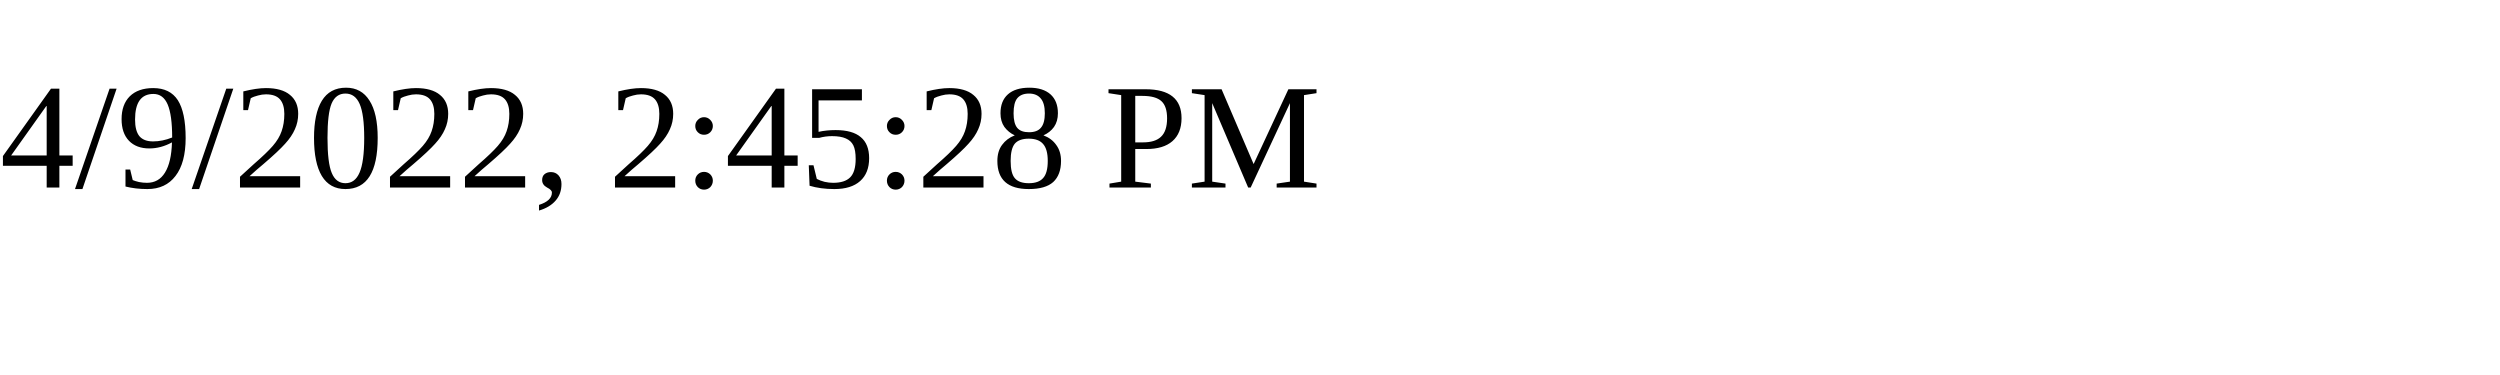
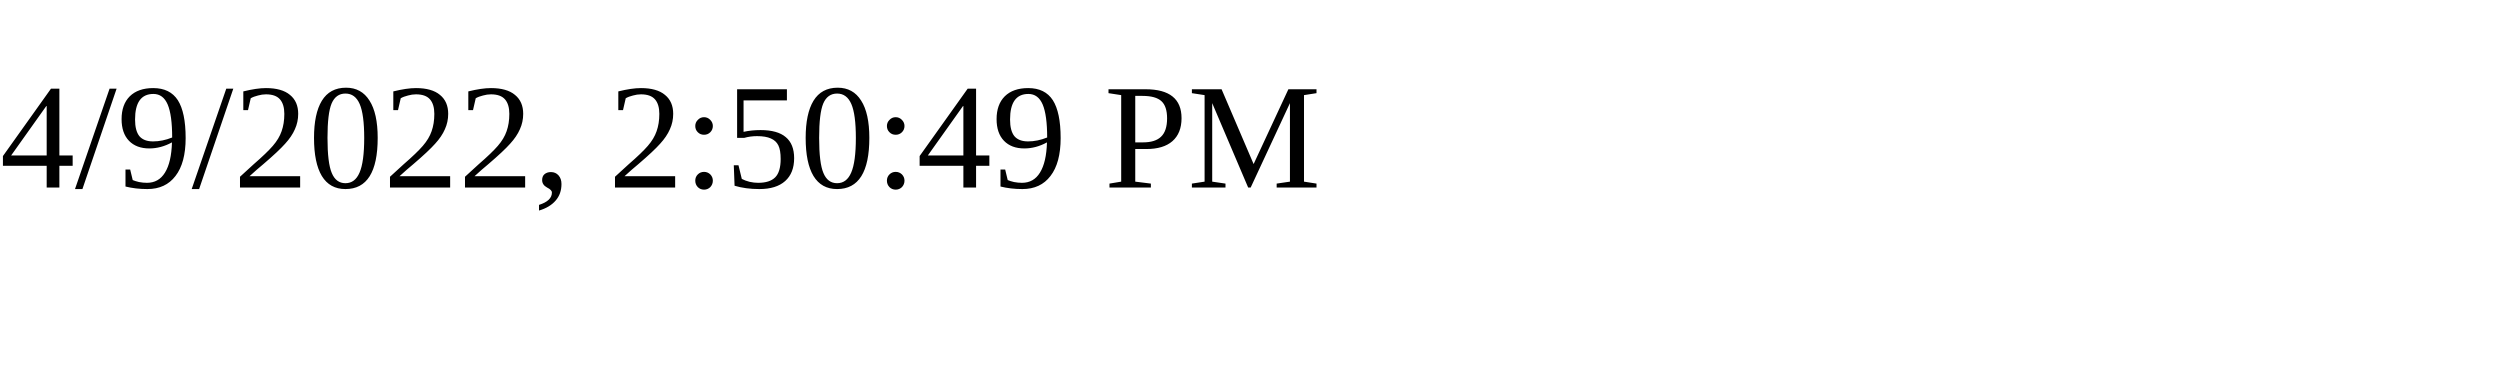
<svg xmlns="http://www.w3.org/2000/svg" height="30" width="200">
-   <text x="0" y="15">4/9/2022, 2:45:28 PM</text>
+   <text x="0" y="15">4/9/2022, 2:50:49 PM</text>
</svg>
